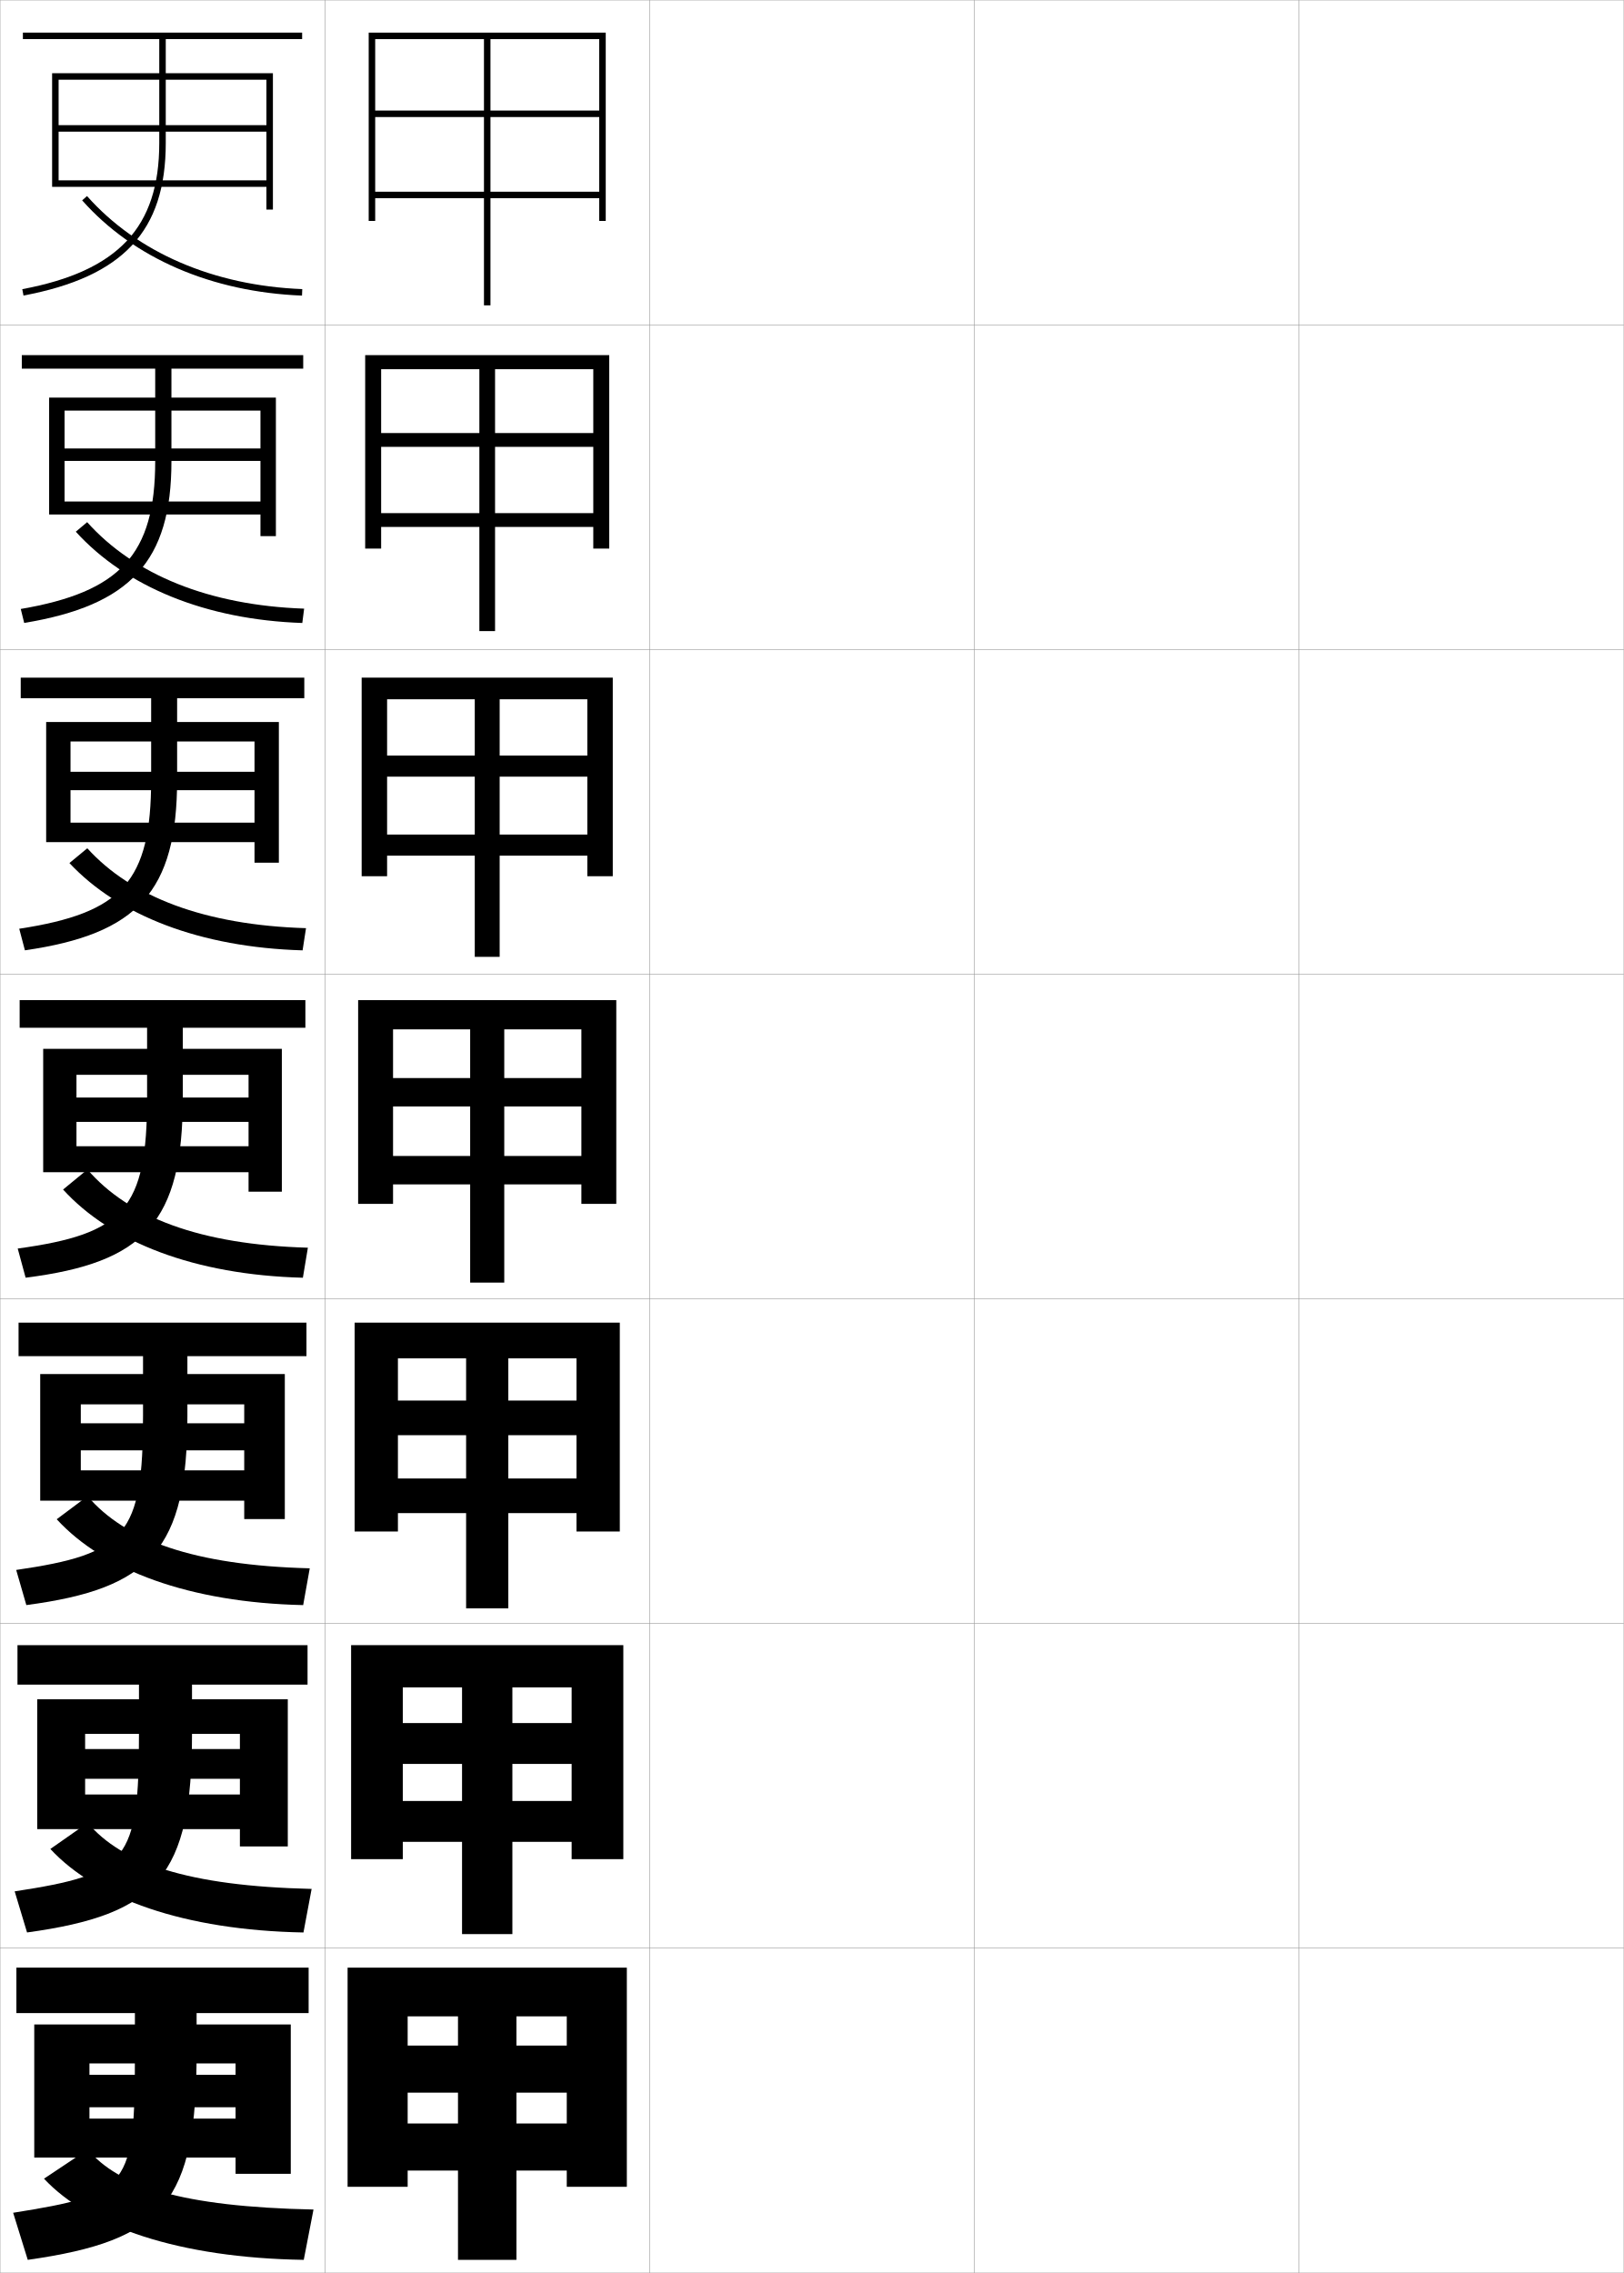
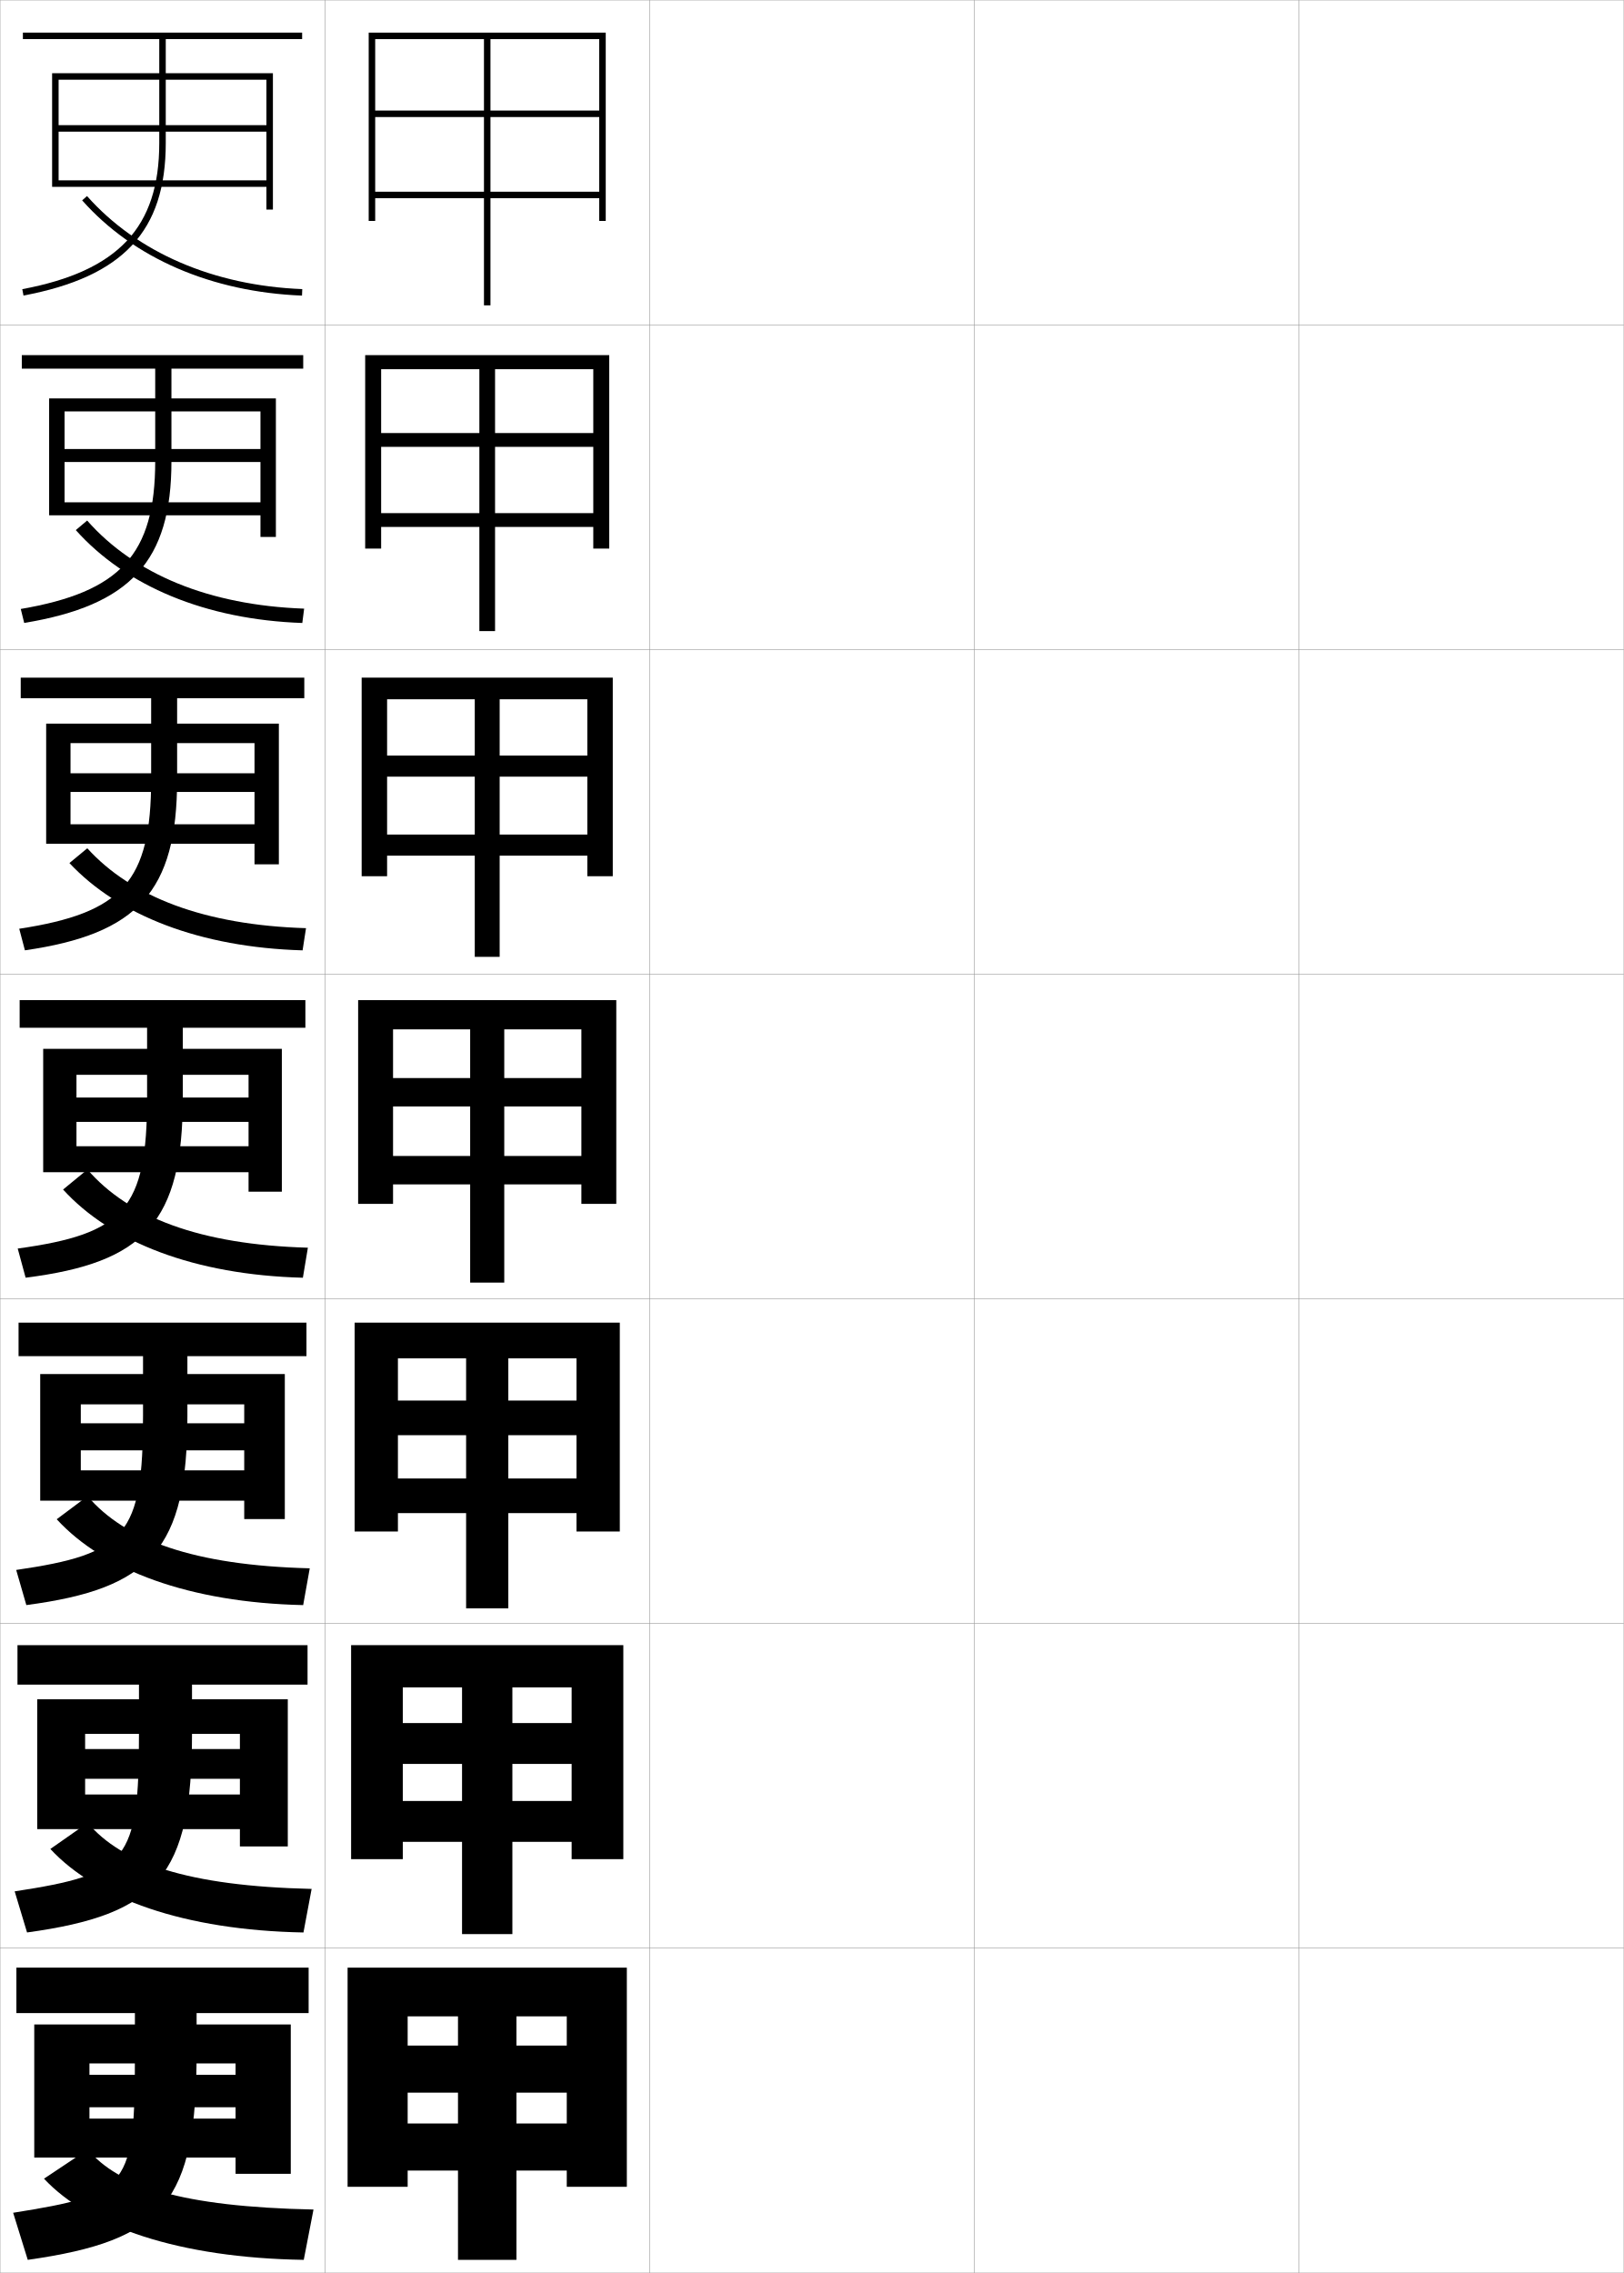
<svg xmlns="http://www.w3.org/2000/svg" width="500.1" height="700.1" viewBox="0 0 500.1 700.1" overflow="visible" enable-background="new 0 0 500.1 700.1" xml:space="preserve">
  <g id="glyphs">
    <g>
      <rect x="0.05" y="0.05" fill="none" stroke="#999999" stroke-width="0.1" width="100" height="100" />
      <rect x="0.05" y="100.05" fill="none" stroke="#999999" stroke-width="0.1" width="100" height="100" />
      <rect x="0.05" y="200.05" fill="none" stroke="#999999" stroke-width="0.1" width="100" height="100" />
      <rect x="0.05" y="300.05" fill="none" stroke="#999999" stroke-width="0.1" width="100" height="100" />
      <rect x="0.05" y="400.05" fill="none" stroke="#999999" stroke-width="0.1" width="100" height="100" />
      <rect x="0.05" y="500.05" fill="none" stroke="#999999" stroke-width="0.1" width="100" height="100" />
      <rect x="0.05" y="600.05" fill="none" stroke="#999999" stroke-width="0.1" width="100" height="100" />
      <rect x="100.05" y="0.05" fill="none" stroke="#999999" stroke-width="0.1" width="100" height="100" />
      <rect x="100.05" y="100.05" fill="none" stroke="#999999" stroke-width="0.1" width="100" height="100" />
      <rect x="100.05" y="200.05" fill="none" stroke="#999999" stroke-width="0.1" width="100" height="100" />
      <rect x="100.05" y="300.05" fill="none" stroke="#999999" stroke-width="0.1" width="100" height="100" />
      <rect x="100.05" y="400.05" fill="none" stroke="#999999" stroke-width="0.1" width="100" height="100" />
      <rect x="100.05" y="500.05" fill="none" stroke="#999999" stroke-width="0.1" width="100" height="100" />
      <rect x="100.05" y="600.05" fill="none" stroke="#999999" stroke-width="0.1" width="100" height="100" />
      <rect x="200.05" y="0.05" fill="none" stroke="#999999" stroke-width="0.1" width="100" height="100" />
      <rect x="200.05" y="100.05" fill="none" stroke="#999999" stroke-width="0.1" width="100" height="100" />
      <rect x="200.05" y="200.05" fill="none" stroke="#999999" stroke-width="0.1" width="100" height="100" />
      <rect x="200.05" y="300.05" fill="none" stroke="#999999" stroke-width="0.1" width="100" height="100" />
      <rect x="200.05" y="400.05" fill="none" stroke="#999999" stroke-width="0.1" width="100" height="100" />
      <rect x="200.05" y="500.05" fill="none" stroke="#999999" stroke-width="0.1" width="100" height="100" />
      <rect x="200.05" y="600.05" fill="none" stroke="#999999" stroke-width="0.1" width="100" height="100" />
      <rect x="300.05" y="0.05" fill="none" stroke="#999999" stroke-width="0.1" width="100" height="100" />
      <rect x="300.05" y="100.05" fill="none" stroke="#999999" stroke-width="0.1" width="100" height="100" />
      <rect x="300.05" y="200.05" fill="none" stroke="#999999" stroke-width="0.1" width="100" height="100" />
      <rect x="300.05" y="300.05" fill="none" stroke="#999999" stroke-width="0.1" width="100" height="100" />
      <rect x="300.05" y="400.05" fill="none" stroke="#999999" stroke-width="0.1" width="100" height="100" />
      <rect x="300.05" y="500.05" fill="none" stroke="#999999" stroke-width="0.1" width="100" height="100" />
      <rect x="300.05" y="600.05" fill="none" stroke="#999999" stroke-width="0.1" width="100" height="100" />
      <rect x="400.05" y="0.05" fill="none" stroke="#999999" stroke-width="0.1" width="100" height="100" />
      <rect x="400.05" y="100.05" fill="none" stroke="#999999" stroke-width="0.1" width="100" height="100" />
      <rect x="400.05" y="200.05" fill="none" stroke="#999999" stroke-width="0.1" width="100" height="100" />
      <rect x="400.05" y="300.05" fill="none" stroke="#999999" stroke-width="0.1" width="100" height="100" />
      <rect x="400.05" y="400.05" fill="none" stroke="#999999" stroke-width="0.1" width="100" height="100" />
      <rect x="400.05" y="500.05" fill="none" stroke="#999999" stroke-width="0.1" width="100" height="100" />
      <rect x="400.05" y="600.05" fill="none" stroke="#999999" stroke-width="0.1" width="100" height="100" />
    </g>
    <g>
      <polygon points="107.05,606.05 107.05,673.55 125.55,673.55 125.55,621.05       174.55,621.05 174.55,630.05 159.05,630.05 159.05,621.05 141.05,621.05       141.05,630.05 125.55,630.05 125.55,644.55 141.05,644.55 141.05,696.05       159.05,696.05 159.05,644.55 174.55,644.55 174.55,654.05 125.55,654.05       125.55,668.55 174.55,668.55 174.55,673.55 193.05,673.55 193.05,606.05 " />
      <polygon points="108.133,506.716 108.133,572.633 124.05,572.633 124.05,519.716       176.049,519.716 176.049,530.716 157.799,530.716 157.799,519.716 142.299,519.716       142.299,530.716 124.05,530.716 124.05,543.3 142.299,543.3 142.299,595.716       157.799,595.716 157.799,543.3 176.049,543.3 176.049,554.716 124.05,554.716       124.05,567.3 176.049,567.3 176.049,572.633 191.966,572.633 191.966,506.716 " />
      <polygon points="109.216,407.383 109.216,471.717 122.55,471.717 122.55,418.383       177.55,418.383 177.55,431.383 156.55,431.383 156.55,418.383 143.55,418.383       143.55,431.383 122.55,431.383 122.55,442.05 143.55,442.05 143.55,495.383       156.55,495.383 156.55,442.05 177.55,442.05 177.55,455.383 122.55,455.383       122.55,466.05 177.55,466.05 177.55,471.717 190.883,471.717 190.883,407.383 " />
      <polygon points="110.3,308.05 110.3,370.8 121.05,370.8 121.05,317.05       179.05,317.05 179.05,332.05 155.3,332.05 155.3,317.05 144.8,317.05       144.8,332.05 121.05,332.05 121.05,340.8 144.8,340.8 144.8,395.05       155.3,395.05 155.3,340.8 179.05,340.8 179.05,356.05 121.05,356.05       121.05,364.8 179.05,364.8 179.05,370.8 189.8,370.8 189.8,308.05 " />
      <polygon points="111.383,208.716 111.383,269.883 119.216,269.883 119.216,215.383       180.883,215.383 180.883,232.716 153.883,232.716 153.883,215.383 146.216,215.383       146.216,232.716 119.216,232.716 119.216,239.216 146.216,239.216 146.216,294.716       153.883,294.716 153.883,239.216 180.883,239.216 180.883,257.049 119.216,257.049       119.216,263.55 180.883,263.55 180.883,269.883 188.716,269.883 188.716,208.716 " />
      <polygon points="112.466,109.383 112.466,168.967 117.383,168.967 117.383,113.716       182.716,113.716 182.716,133.383 152.466,133.383 152.466,113.716 147.633,113.716       147.633,133.383 117.383,133.383 117.383,137.633 147.633,137.633 147.633,194.383       152.466,194.383 152.466,137.633 182.716,137.633 182.716,158.05 117.383,158.05       117.383,162.3 182.716,162.3 182.716,168.967 187.633,168.967 187.633,109.383 " />
      <polygon points="113.55,10.05 113.55,68.05 115.55,68.05 115.55,12.05       184.55,12.05 184.55,34.05 151.05,34.05 151.05,12.05 149.05,12.05       149.05,34.05 115.55,34.05 115.55,36.05 149.05,36.05 149.05,94.05       151.05,94.05 151.05,36.05 184.55,36.05 184.55,59.05 115.55,59.05       115.55,61.05 184.55,61.05 184.55,68.05 186.55,68.05 186.55,10.05 " />
    </g>
    <g>
-       <g>
-         <path d="M95.05,606.05h-90v14h36.5v12c0,41.755-1.541,43.75-37.5,49.5l4.5,14.5       c41.96-5.968,52-17.604,52-64v-12h34.5V606.05z" />
-         <polygon points="27.55,639.05 27.55,649.05 72.55,649.05 72.55,652.55        27.55,652.55 27.55,664.55 72.55,664.55 72.55,669.55 89.55,669.55        89.55,623.55 10.55,623.55 10.55,664.55 27.55,664.55 27.55,635.55        72.55,635.55 72.55,639.05 " />
-         <path d="M93.55,696.05c-38.44-0.608-66.122-10.163-80-25l13.5-9       c9.319,11.235,28.767,17.659,69.5,18.5L93.55,696.05z" />
-       </g>
-       <g>
-         <path d="M94.716,506.716H5.383v12.167h37.417v15.167       c0,39.31-3.399,43.173-38.281,48.503l3.812,12.66       c40.185-5.52,50.802-17.427,50.802-61.163v-15.167h35.583V506.716z" />
-         <polygon points="73.883,547.883 73.883,552.716 26.216,552.716 26.216,563.383        73.883,563.383 73.883,568.716 88.633,568.716 88.633,523.383 11.466,523.383        11.466,563.383 26.216,563.383 26.216,534.05 73.883,534.05 73.883,538.716        26.216,538.716 26.216,547.883 " />
-         <path d="M93.459,595.216c-36.781-0.694-63.804-10.443-77.951-25.723l11.5-8.055       c10.433,12.375,30.685,19.485,68.965,20.361L93.459,595.216z" />
-       </g>
-       <g>
-         <path d="M94.383,407.383H5.716v10.334h38.333v18.333       c0,36.865-5.258,42.596-39.062,47.506l3.124,10.821       c38.41-5.072,49.604-17.25,49.604-58.327v-18.333h36.667V407.383z" />
-         <polygon points="75.216,446.717 75.216,452.883 24.883,452.883 24.883,462.217        75.216,462.217 75.216,467.883 87.716,467.883 87.716,423.217 12.383,423.217        12.383,462.217 24.883,462.217 24.883,432.55 75.216,432.55 75.216,438.383        24.883,438.383 24.883,446.717 " />
-         <path d="M93.37,494.383c-35.121-0.78-61.486-10.725-75.903-26.445l9.499-7.109       c11.547,13.515,32.603,21.311,68.43,22.222L93.37,494.383z" />
-       </g>
-       <g>
-         <path d="M94.05,308.05h-88v8.5h39.25v21.5c0,34.42-7.117,42.019-39.843,46.509       l2.436,8.982c36.636-4.625,48.407-17.073,48.407-55.491v-21.5h37.75V308.05z" />
-         <polygon points="76.55,345.55 76.55,353.05 23.55,353.05 23.55,361.05        76.55,361.05 76.55,367.05 86.8,367.05 86.8,323.05 13.3,323.05        13.3,361.05 23.55,361.05 23.55,331.05 76.55,331.05 76.55,338.05        23.55,338.05 23.55,345.55 " />
-         <path d="M93.28,393.55c-33.461-0.867-59.169-11.006-73.854-27.168l7.498-6.164       c12.661,14.654,34.521,23.136,67.896,24.082L93.28,393.55z" />
-       </g>
+       <path d="M95.05,606.05h-90v14h36.5v12c0,41.755-1.541,43.75-37.5,49.5l4.5,14.5      c41.96-5.968,52-17.604,52-64v-12h34.5V606.05z" />
+       <polygon points="27.55,639.05 27.55,649.05 72.55,649.05 72.55,652.55       27.55,652.55 27.55,664.55 72.55,664.55 72.55,669.55 89.55,669.55       89.55,623.55 10.55,623.55 10.55,664.55 27.55,664.55 27.55,635.55       72.55,635.55 72.55,639.05 " />
+       <path d="M93.55,696.05c-38.44-0.608-66.122-10.163-80-25l13.5-9      c9.319,11.235,28.767,17.659,69.5,18.5L93.55,696.05z" />
    </g>
    <g>
-       <g>
-         <path d="M93.716,208.716H6.383v6.333h40.167v25c0,31.604-8.95,41.157-40.624,46.012       l1.748,6.644c34.661-5.016,46.876-17.999,46.876-52.655v-25h39.167V208.716z" />
-         <polygon points="78.383,243.383 78.383,253.383 21.716,253.383 21.716,259.383        78.383,259.383 78.383,265.716 85.883,265.716 85.883,222.383 14.216,222.383        14.216,259.383 21.716,259.383 21.716,228.383 78.383,228.383 78.383,237.716        21.716,237.716 21.716,243.383 " />
-         <path d="M21.384,265.825l5.498-4.551c13.58,14.96,36,23.655,67.361,24.609       l-1.053,6.833C61.589,291.802,36.436,281.937,21.384,265.825z" />
-       </g>
-       <g>
-         <path d="M93.383,109.383H6.716v4.167h41.083v28.5       c0,28.788-10.783,40.296-41.405,45.515l1.059,4.304       c32.686-5.407,45.346-18.923,45.346-49.818v-28.5h40.583V109.383z" />
-         <polygon points="80.216,141.966 80.216,154.466 19.883,154.466 19.883,158.466        80.216,158.466 80.216,165.133 84.967,165.133 84.967,122.466 15.133,122.466        15.133,158.466 19.883,158.466 19.883,126.466 80.216,126.466 80.216,138.133        19.883,138.133 19.883,141.966 " />
-         <path d="M23.343,163.769l3.497-2.939c14.5,16.178,37.48,25.615,66.826,26.637       l-0.566,4.416C63.359,190.87,38.76,180.729,23.343,163.769z" />
-       </g>
-       <g>
-         <path d="M51.05,12.05h42v-2h-86v2h42v32c0,25.972-12.616,39.435-42.186,45.018       l0.371,1.965c30.711-5.798,43.814-19.849,43.814-46.982V12.05z" />
-         <polygon points="82.05,40.55 82.05,55.55 18.05,55.55 18.05,57.55        82.05,57.55 82.05,64.55 84.05,64.55 84.05,22.55 16.05,22.55        16.05,57.55 18.05,57.55 18.05,24.55 82.05,24.55 82.05,38.55        18.05,38.55 18.05,40.55 " />
-         <path d="M25.302,61.713c15.783,17.808,39.828,28.226,67.708,29.336l0.08-1.998       c-27.331-1.089-50.873-11.269-66.292-28.664L25.302,61.713z" />
-       </g>
+       <path d="M94.716,506.716H5.383v12.167h37.417v15.167      c0,39.31-3.399,43.173-38.281,48.503l3.812,12.66      c40.185-5.52,50.802-17.427,50.802-61.163v-15.167h35.583V506.716z" />
+       <polygon points="73.883,547.883 73.883,552.716 26.216,552.716 26.216,563.383       73.883,563.383 73.883,568.716 88.633,568.716 88.633,523.383 11.466,523.383       11.466,563.383 26.216,563.383 26.216,534.05 73.883,534.05 73.883,538.716       26.216,538.716 26.216,547.883 " />
+       <path d="M93.459,595.216c-36.781-0.694-63.804-10.443-77.951-25.723l11.5-8.055      c10.433,12.375,30.685,19.485,68.965,20.361L93.459,595.216z" />
+     </g>
+     <g>
+       <path d="M94.383,407.383H5.716v10.334h38.333v18.333      c0,36.865-5.258,42.596-39.062,47.506l3.124,10.821      c38.41-5.072,49.604-17.25,49.604-58.327v-18.333h36.667V407.383z" />
+       <polygon points="75.216,446.717 75.216,452.883 24.883,452.883 24.883,462.217       75.216,462.217 75.216,467.883 87.716,467.883 87.716,423.217 12.383,423.217       12.383,462.217 24.883,462.217 24.883,432.55 75.216,432.55 75.216,438.383       24.883,438.383 24.883,446.717 " />
+       <path d="M93.37,494.383c-35.121-0.78-61.486-10.725-75.903-26.445l9.499-7.109      c11.547,13.515,32.603,21.311,68.43,22.222L93.37,494.383z" />
+     </g>
+     <g>
+       <path d="M94.05,308.05h-88v8.5h39.25v21.5c0,34.42-7.117,42.019-39.843,46.509      l2.436,8.982c36.636-4.625,48.407-17.073,48.407-55.491v-21.5h37.75V308.05z" />
+       <polygon points="76.55,345.55 76.55,353.05 23.55,353.05 23.55,361.05       76.55,361.05 76.55,367.05 86.8,367.05 86.8,323.05 13.3,323.05       13.3,361.05 23.55,361.05 23.55,331.05 76.55,331.05 76.55,338.05       23.55,338.05 23.55,345.55 " />
+       <path d="M93.28,393.55c-33.461-0.867-59.169-11.006-73.854-27.168l7.498-6.164      c12.661,14.654,34.521,23.136,67.896,24.082L93.28,393.55z" />
+     </g>
+     <g>
+       <path d="M93.383,109.383H6.717v4.167h41.083v28.5      c0,28.788-10.783,40.296-41.405,45.515l1.06,4.304      c32.686-5.407,45.345-18.924,45.345-49.819v-28.5h40.583V109.383z" />
+       <polygon points="80.217,142.3 80.217,154.716 19.883,154.716 19.883,158.717       80.217,158.717 80.217,165.383 84.966,165.383 84.966,122.716 15.133,122.716       15.133,158.717 19.883,158.717 19.883,126.717 80.217,126.717 80.217,138.3       19.883,138.3 19.883,142.3 " />
+       <path d="M23.343,163.27l3.497-2.939c14.5,16.482,37.481,26.095,66.827,27.137      l-0.566,4.415C63.36,190.853,38.76,180.528,23.343,163.27z" />
+     </g>
+     <g>
+       <path d="M51.05,12.05h42v-2h-86v2h42v32c0,25.972-12.616,39.435-42.186,45.018      l0.371,1.965c30.711-5.798,43.814-19.849,43.814-46.982V12.05z" />
+       <polygon points="82.05,40.55 82.05,55.55 18.05,55.55 18.05,57.55       82.05,57.55 82.05,64.55 84.05,64.55 84.05,22.55 16.05,22.55       16.05,57.55 18.05,57.55 18.05,24.55 82.05,24.55 82.05,38.55       18.05,38.55 18.05,40.55 " />
+       <path d="M25.302,61.713c15.783,17.808,39.828,28.226,67.708,29.336l0.08-1.998      c-27.331-1.089-50.873-11.269-66.292-28.664L25.302,61.713z" />
+     </g>
+     <g>
+       <path d="M93.717,208.717H6.383v6.333h40.167v25c0,31.604-8.95,41.157-40.624,46.012      l1.748,6.644c34.661-5.017,46.876-17.999,46.876-52.655v-25h39.167V208.717z" />
+       <polygon points="78.383,243.925 78.383,253.883 21.717,253.883 21.717,259.883       78.383,259.883 78.383,266.217 85.883,266.217 85.883,222.883 14.217,222.883       14.217,259.883 21.717,259.883 21.717,228.883 78.383,228.883 78.383,238.175       21.717,238.175 21.717,243.925 " />
+       <path d="M21.384,265.825l5.498-4.551c13.58,14.96,36,23.655,67.361,24.609      l-1.053,6.833C61.589,291.802,36.436,281.937,21.384,265.825z" />
    </g>
  </g>
</svg>
